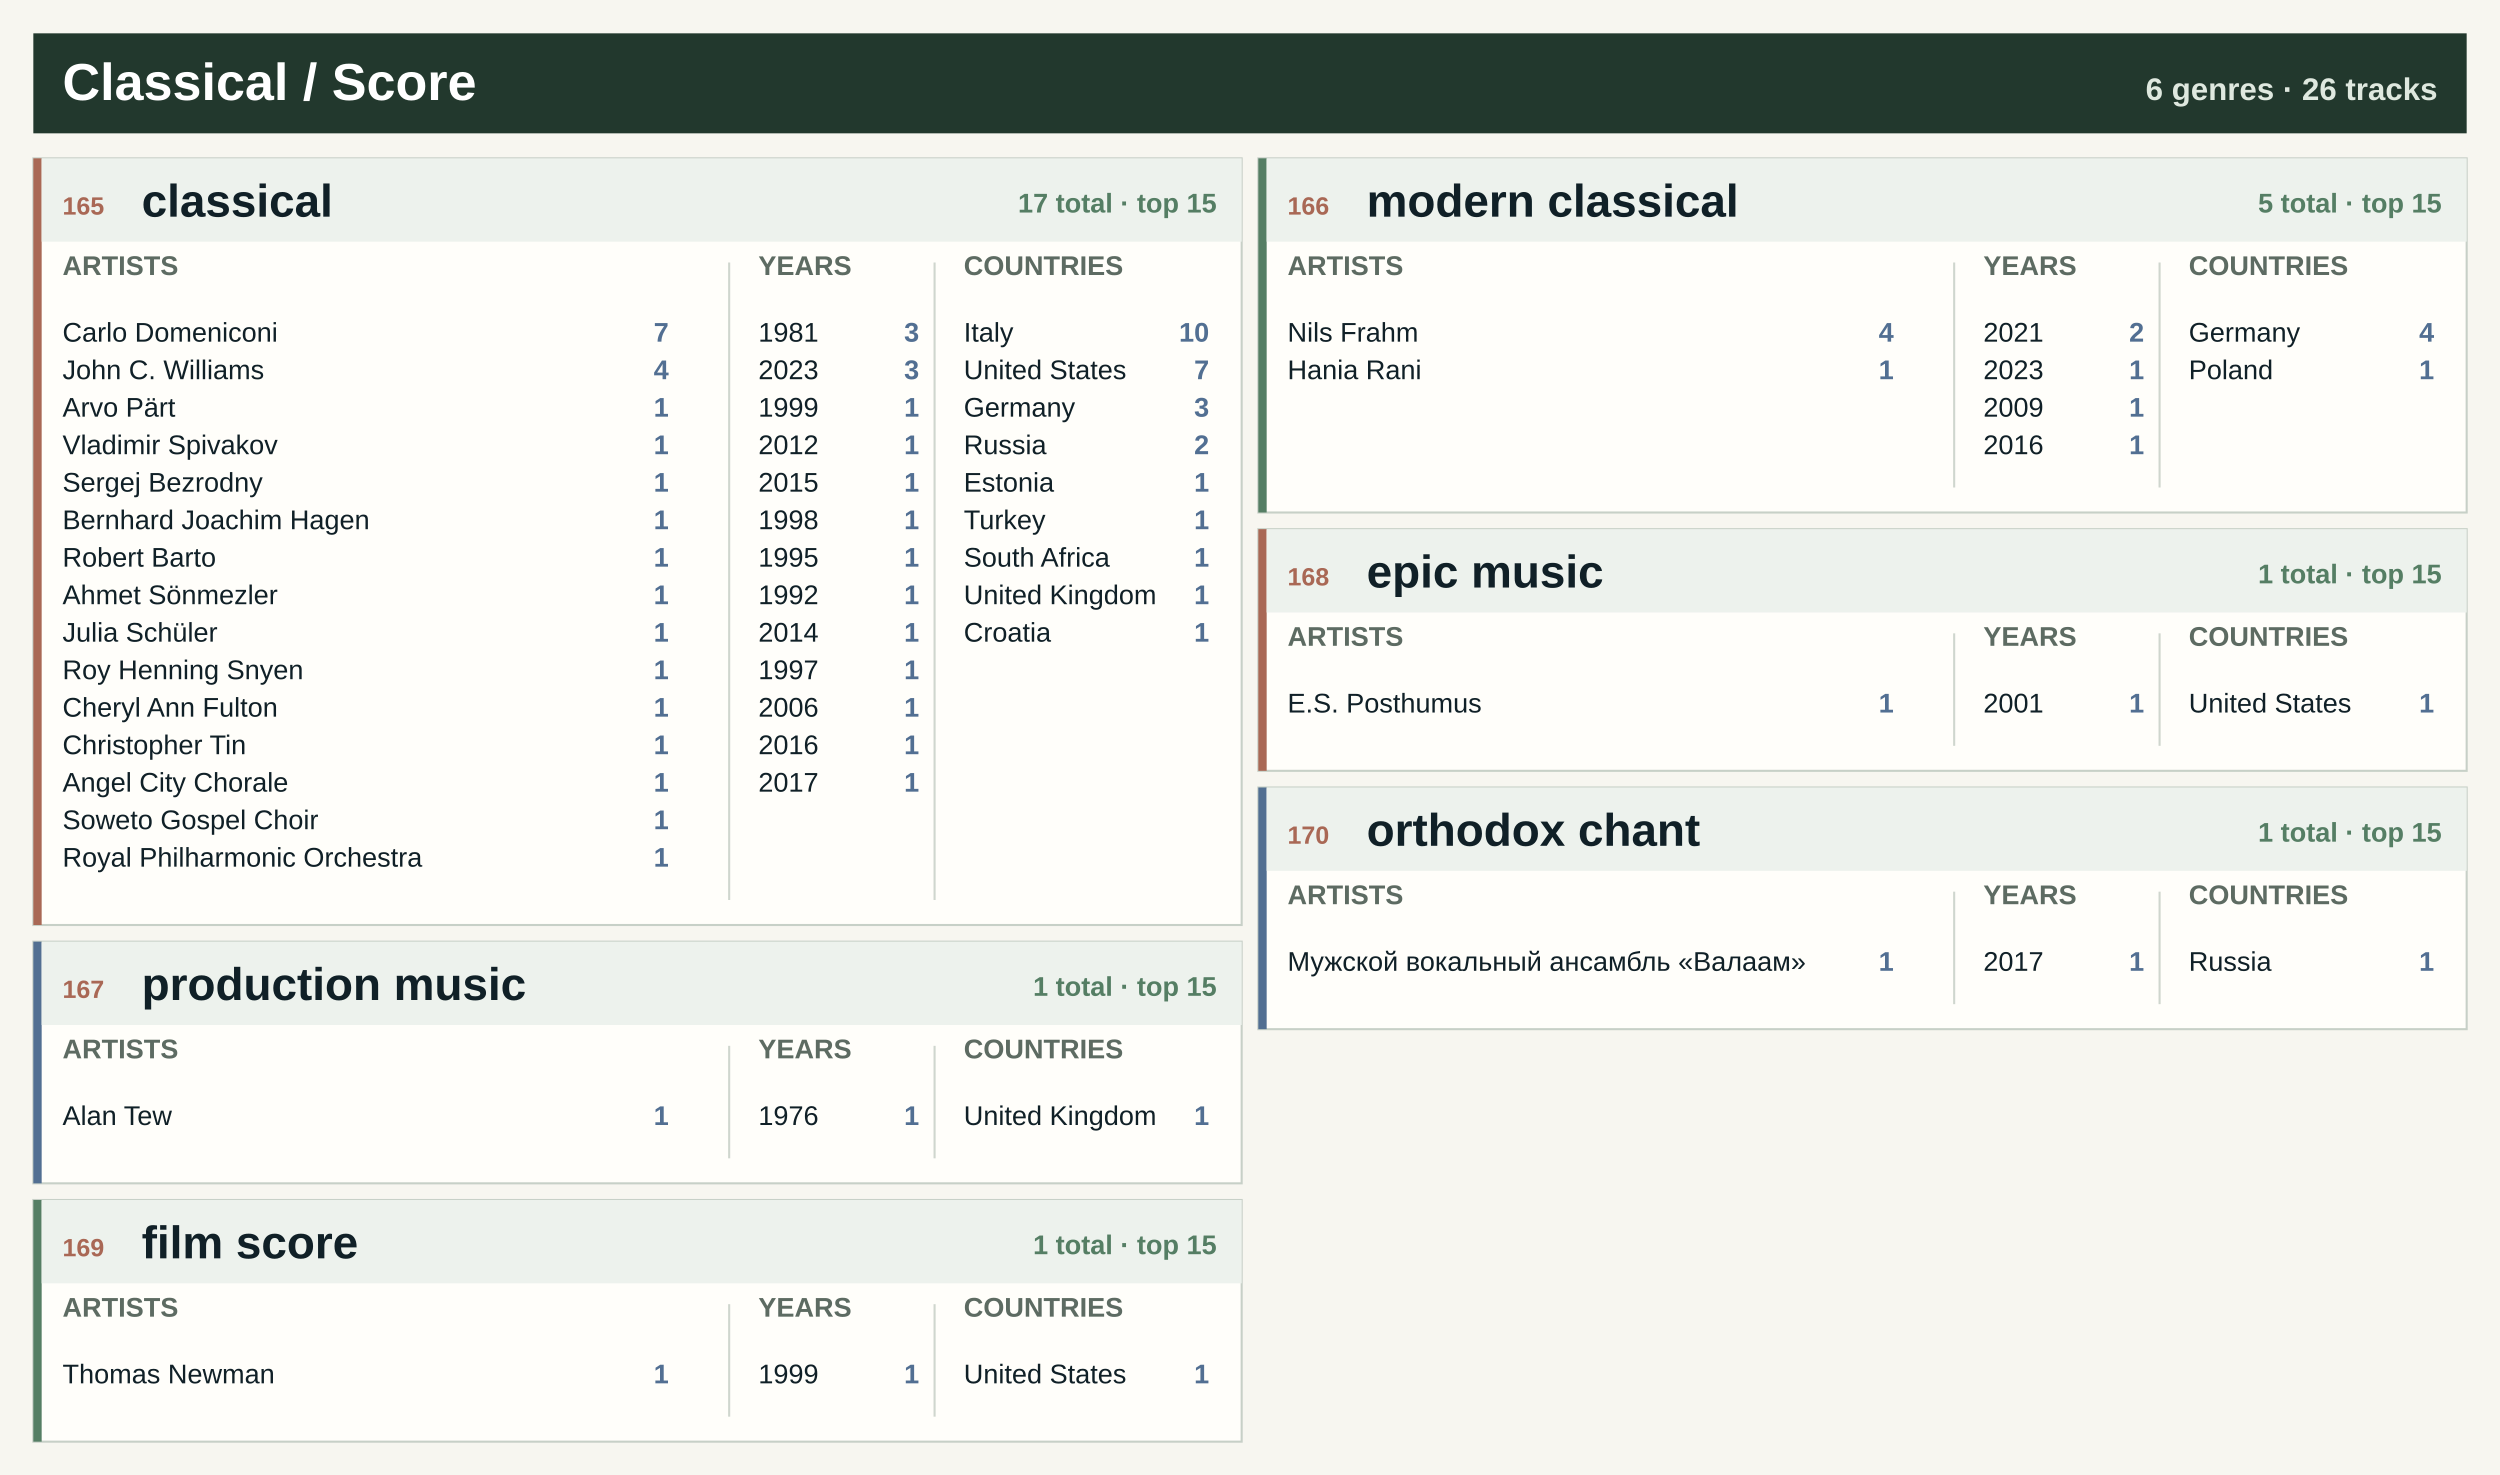
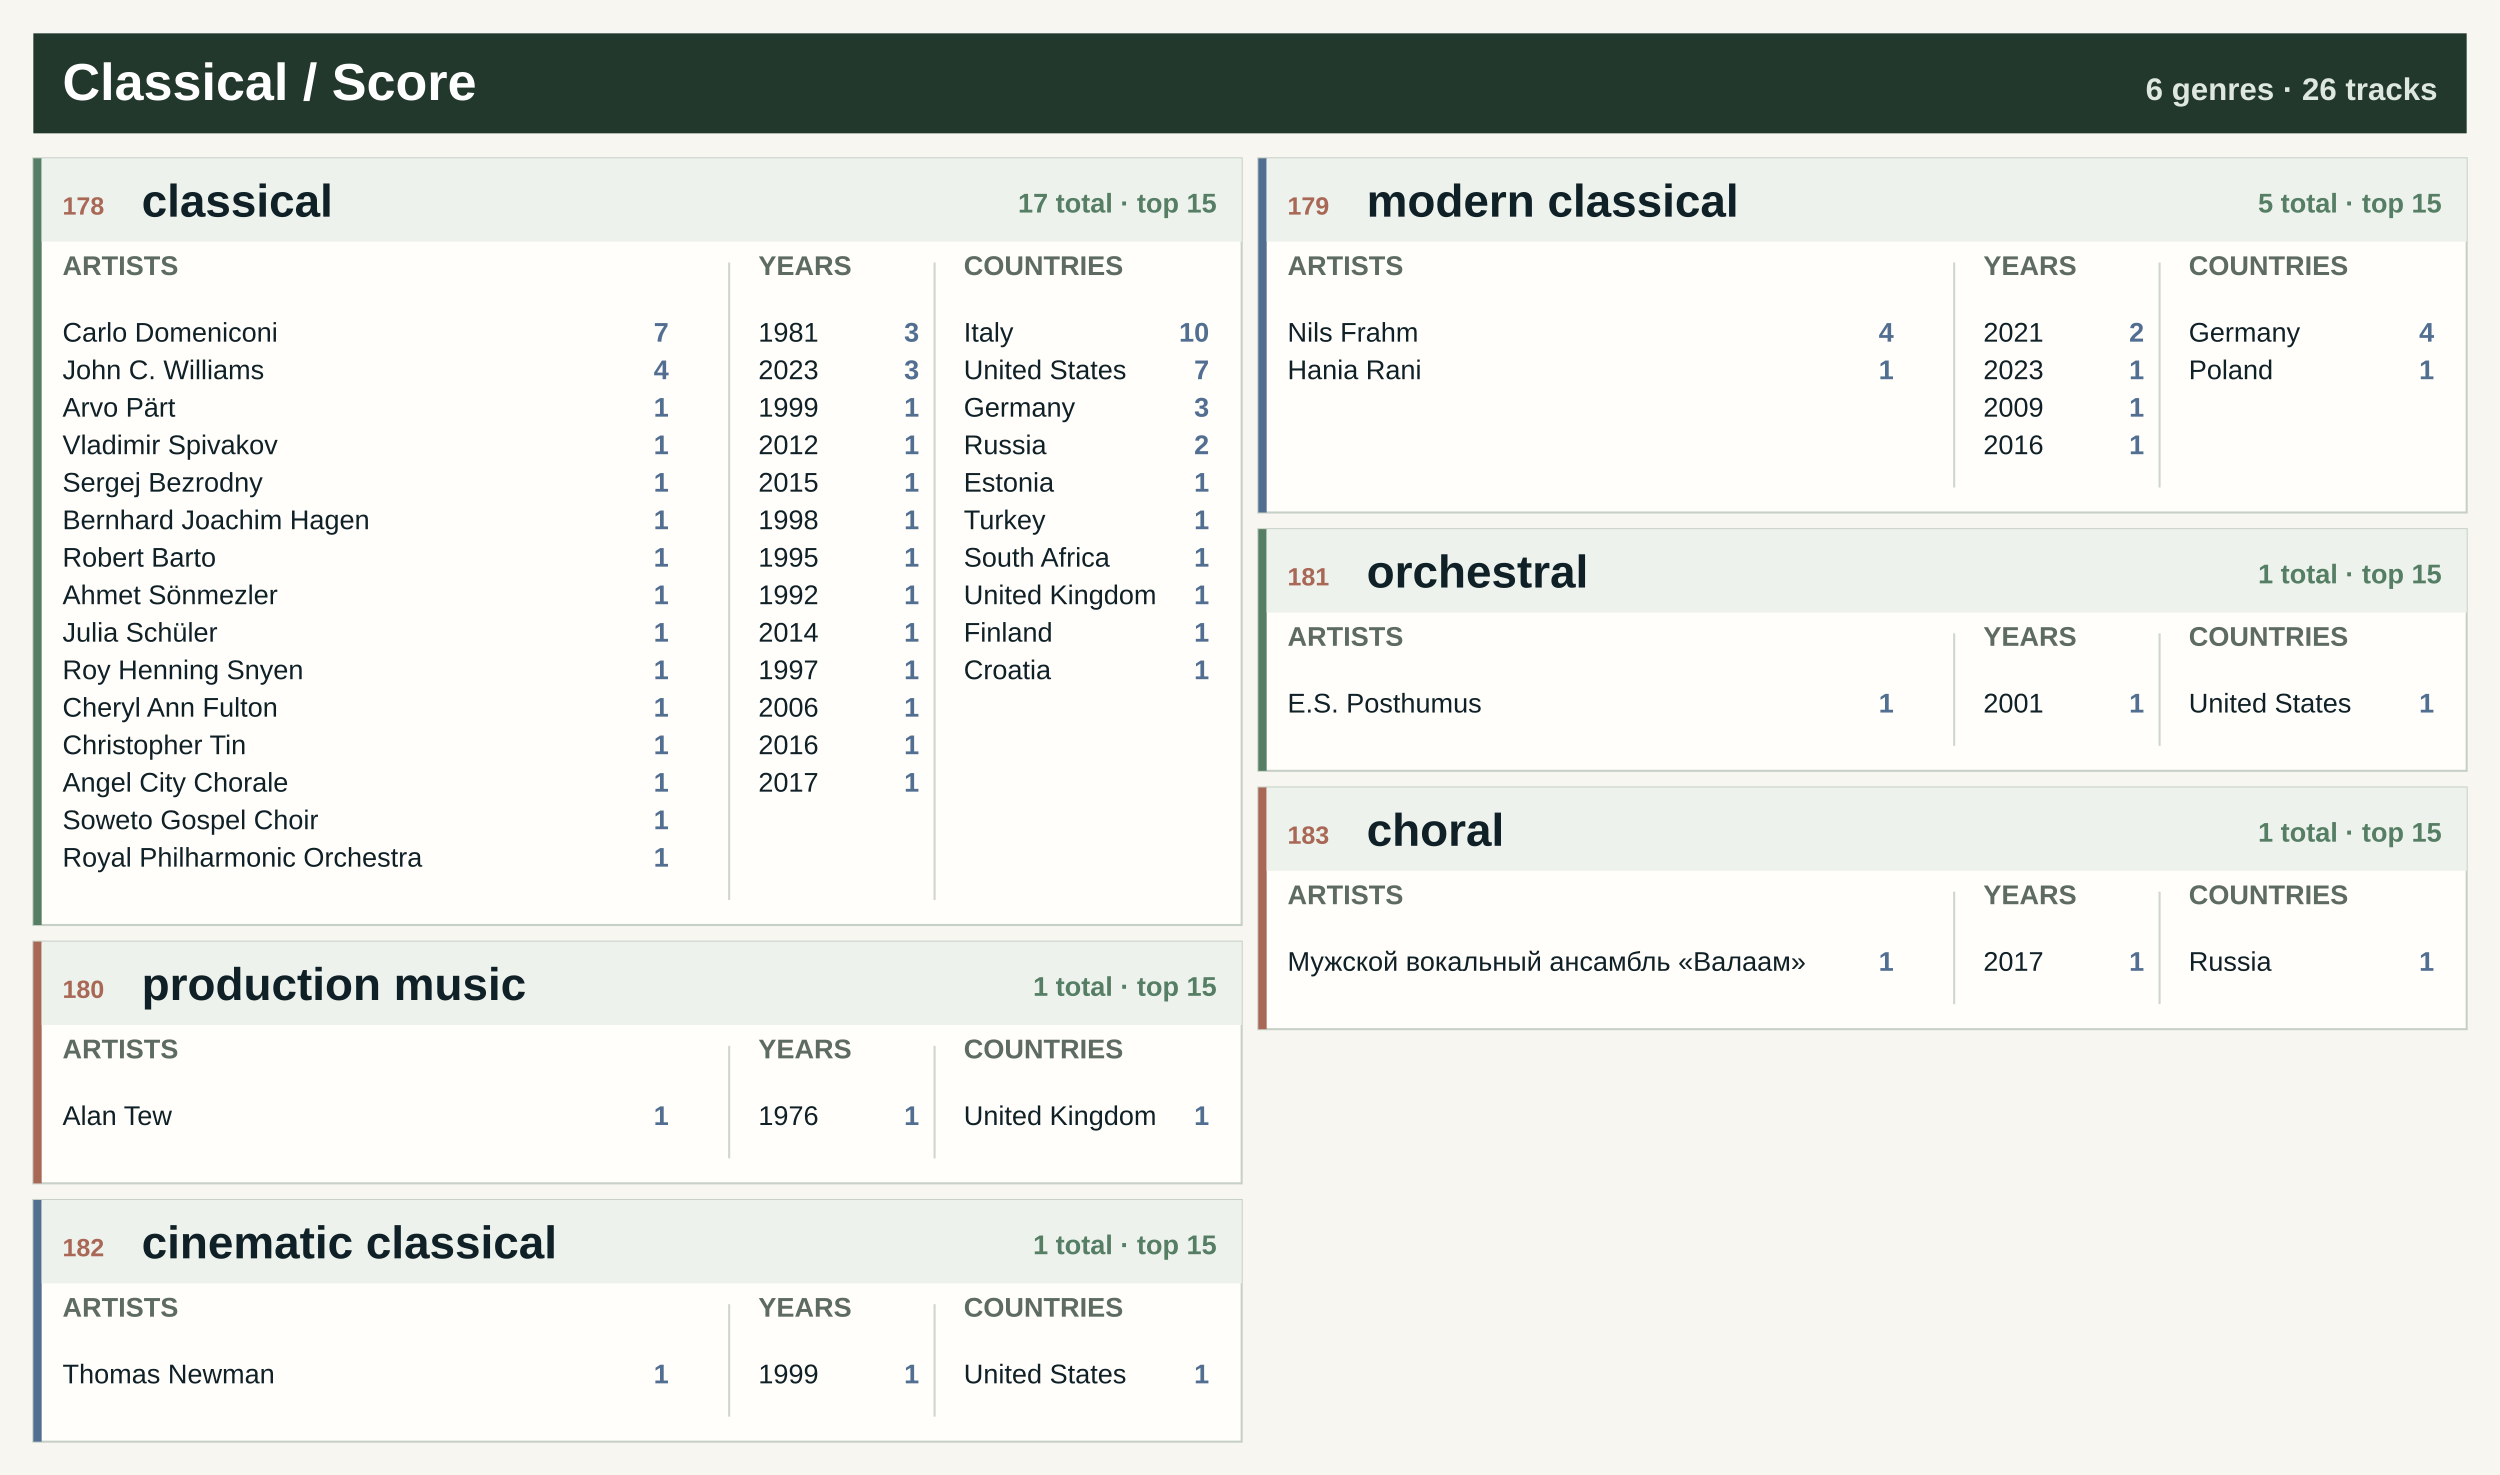
<svg xmlns="http://www.w3.org/2000/svg" width="1200" height="708.0" viewBox="0 0 1200 708.0" role="img" aria-label="Classical / Score genre atlas">
  <rect width="1200" height="708.0" fill="#f7f6f0" />
  <rect x="16" y="16" width="1168" height="48" fill="#22382d" />
  <text x="30.0" y="48.0" font-family="Segoe UI, Arial, sans-serif" font-size="25" font-weight="800" fill="#ffffff" text-anchor="start">Classical / Score</text>
  <text x="1170.0" y="48.0" font-family="Segoe UI, Arial, sans-serif" font-size="15" font-weight="800" fill="#dfe8df" text-anchor="end">6 genres · 26 tracks</text>
  <rect x="16.0" y="76.0" width="580.0" height="368" fill="#fffefa" stroke="#c7d0c7" />
-   <rect x="16.0" y="76.0" width="4" height="368" fill="#a96855" />
+   <rect x="16.0" y="76.0" width="4" height="368" fill="#557e64" />
  <rect x="20.0" y="76.0" width="576.0" height="40" fill="#edf2ed" />
-   <text x="30.0" y="103.0" font-family="Segoe UI, Arial, sans-serif" font-size="12" font-weight="800" fill="#a96855" text-anchor="start">165</text>
+   <text x="30.0" y="103.0" font-family="Segoe UI, Arial, sans-serif" font-size="12" font-weight="800" fill="#a96855" text-anchor="start">178</text>
  <text x="68.0" y="104.0" font-family="Segoe UI, Arial, sans-serif" font-size="22" font-weight="800" fill="#102027" text-anchor="start">classical</text>
  <text x="584.0" y="102.0" font-family="Segoe UI, Arial, sans-serif" font-size="13" font-weight="800" fill="#557e64" text-anchor="end">17 total · top 15</text>
  <text x="30.0" y="132.0" font-family="Segoe UI, Arial, sans-serif" font-size="13" font-weight="800" fill="#5d6b62" text-anchor="start">ARTISTS</text>
  <text x="364.0" y="132.0" font-family="Segoe UI, Arial, sans-serif" font-size="13" font-weight="800" fill="#5d6b62" text-anchor="start">YEARS</text>
  <text x="462.6" y="132.0" font-family="Segoe UI, Arial, sans-serif" font-size="13" font-weight="800" fill="#5d6b62" text-anchor="start">COUNTRIES</text>
  <line x1="350.0" y1="126.0" x2="350.0" y2="432.0" stroke="#cfd6ce" />
  <line x1="448.6" y1="126.0" x2="448.6" y2="432.0" stroke="#cfd6ce" />
  <text x="30.0" y="164.0" font-family="Segoe UI, Arial, sans-serif" font-size="13" font-weight="400" fill="#102027" text-anchor="start">Carlo Domeniconi</text>
  <text x="321.0" y="164.0" font-family="Segoe UI, Arial, sans-serif" font-size="13" font-weight="800" fill="#526f92" text-anchor="end">7</text>
  <text x="30.0" y="182.0" font-family="Segoe UI, Arial, sans-serif" font-size="13" font-weight="400" fill="#102027" text-anchor="start">John C. Williams</text>
  <text x="321.0" y="182.0" font-family="Segoe UI, Arial, sans-serif" font-size="13" font-weight="800" fill="#526f92" text-anchor="end">4</text>
  <text x="30.0" y="200.0" font-family="Segoe UI, Arial, sans-serif" font-size="13" font-weight="400" fill="#102027" text-anchor="start">Arvo Pärt</text>
  <text x="321.0" y="200.0" font-family="Segoe UI, Arial, sans-serif" font-size="13" font-weight="800" fill="#526f92" text-anchor="end">1</text>
  <text x="30.0" y="218.0" font-family="Segoe UI, Arial, sans-serif" font-size="13" font-weight="400" fill="#102027" text-anchor="start">Vladimir Spivakov</text>
  <text x="321.0" y="218.0" font-family="Segoe UI, Arial, sans-serif" font-size="13" font-weight="800" fill="#526f92" text-anchor="end">1</text>
  <text x="30.0" y="236.0" font-family="Segoe UI, Arial, sans-serif" font-size="13" font-weight="400" fill="#102027" text-anchor="start">Sergej Bezrodny</text>
  <text x="321.0" y="236.0" font-family="Segoe UI, Arial, sans-serif" font-size="13" font-weight="800" fill="#526f92" text-anchor="end">1</text>
  <text x="30.0" y="254.0" font-family="Segoe UI, Arial, sans-serif" font-size="13" font-weight="400" fill="#102027" text-anchor="start">Bernhard Joachim Hagen</text>
  <text x="321.0" y="254.0" font-family="Segoe UI, Arial, sans-serif" font-size="13" font-weight="800" fill="#526f92" text-anchor="end">1</text>
  <text x="30.0" y="272.0" font-family="Segoe UI, Arial, sans-serif" font-size="13" font-weight="400" fill="#102027" text-anchor="start">Robert Barto</text>
  <text x="321.0" y="272.0" font-family="Segoe UI, Arial, sans-serif" font-size="13" font-weight="800" fill="#526f92" text-anchor="end">1</text>
  <text x="30.0" y="290.0" font-family="Segoe UI, Arial, sans-serif" font-size="13" font-weight="400" fill="#102027" text-anchor="start">Ahmet Sönmezler</text>
  <text x="321.0" y="290.0" font-family="Segoe UI, Arial, sans-serif" font-size="13" font-weight="800" fill="#526f92" text-anchor="end">1</text>
  <text x="30.0" y="308.0" font-family="Segoe UI, Arial, sans-serif" font-size="13" font-weight="400" fill="#102027" text-anchor="start">Julia Schüler</text>
  <text x="321.0" y="308.0" font-family="Segoe UI, Arial, sans-serif" font-size="13" font-weight="800" fill="#526f92" text-anchor="end">1</text>
  <text x="30.0" y="326.0" font-family="Segoe UI, Arial, sans-serif" font-size="13" font-weight="400" fill="#102027" text-anchor="start">Roy Henning Snyen</text>
  <text x="321.0" y="326.0" font-family="Segoe UI, Arial, sans-serif" font-size="13" font-weight="800" fill="#526f92" text-anchor="end">1</text>
  <text x="30.0" y="344.0" font-family="Segoe UI, Arial, sans-serif" font-size="13" font-weight="400" fill="#102027" text-anchor="start">Cheryl Ann Fulton</text>
  <text x="321.0" y="344.0" font-family="Segoe UI, Arial, sans-serif" font-size="13" font-weight="800" fill="#526f92" text-anchor="end">1</text>
  <text x="30.0" y="362.0" font-family="Segoe UI, Arial, sans-serif" font-size="13" font-weight="400" fill="#102027" text-anchor="start">Christopher Tin</text>
  <text x="321.0" y="362.0" font-family="Segoe UI, Arial, sans-serif" font-size="13" font-weight="800" fill="#526f92" text-anchor="end">1</text>
  <text x="30.0" y="380.0" font-family="Segoe UI, Arial, sans-serif" font-size="13" font-weight="400" fill="#102027" text-anchor="start">Angel City Chorale</text>
  <text x="321.0" y="380.0" font-family="Segoe UI, Arial, sans-serif" font-size="13" font-weight="800" fill="#526f92" text-anchor="end">1</text>
  <text x="30.0" y="398.0" font-family="Segoe UI, Arial, sans-serif" font-size="13" font-weight="400" fill="#102027" text-anchor="start">Soweto Gospel Choir</text>
  <text x="321.0" y="398.0" font-family="Segoe UI, Arial, sans-serif" font-size="13" font-weight="800" fill="#526f92" text-anchor="end">1</text>
  <text x="30.0" y="416.0" font-family="Segoe UI, Arial, sans-serif" font-size="13" font-weight="400" fill="#102027" text-anchor="start">Royal Philharmonic Orchestra</text>
  <text x="321.0" y="416.0" font-family="Segoe UI, Arial, sans-serif" font-size="13" font-weight="800" fill="#526f92" text-anchor="end">1</text>
  <text x="364.0" y="164.0" font-family="Segoe UI, Arial, sans-serif" font-size="13" font-weight="400" fill="#102027" text-anchor="start">1981</text>
  <text x="441.2" y="164.0" font-family="Segoe UI, Arial, sans-serif" font-size="13" font-weight="800" fill="#526f92" text-anchor="end">3</text>
  <text x="364.0" y="182.0" font-family="Segoe UI, Arial, sans-serif" font-size="13" font-weight="400" fill="#102027" text-anchor="start">2023</text>
  <text x="441.2" y="182.0" font-family="Segoe UI, Arial, sans-serif" font-size="13" font-weight="800" fill="#526f92" text-anchor="end">3</text>
  <text x="364.0" y="200.0" font-family="Segoe UI, Arial, sans-serif" font-size="13" font-weight="400" fill="#102027" text-anchor="start">1999</text>
  <text x="441.2" y="200.0" font-family="Segoe UI, Arial, sans-serif" font-size="13" font-weight="800" fill="#526f92" text-anchor="end">1</text>
  <text x="364.0" y="218.0" font-family="Segoe UI, Arial, sans-serif" font-size="13" font-weight="400" fill="#102027" text-anchor="start">2012</text>
  <text x="441.2" y="218.0" font-family="Segoe UI, Arial, sans-serif" font-size="13" font-weight="800" fill="#526f92" text-anchor="end">1</text>
  <text x="364.0" y="236.0" font-family="Segoe UI, Arial, sans-serif" font-size="13" font-weight="400" fill="#102027" text-anchor="start">2015</text>
  <text x="441.2" y="236.0" font-family="Segoe UI, Arial, sans-serif" font-size="13" font-weight="800" fill="#526f92" text-anchor="end">1</text>
  <text x="364.0" y="254.0" font-family="Segoe UI, Arial, sans-serif" font-size="13" font-weight="400" fill="#102027" text-anchor="start">1998</text>
  <text x="441.2" y="254.0" font-family="Segoe UI, Arial, sans-serif" font-size="13" font-weight="800" fill="#526f92" text-anchor="end">1</text>
  <text x="364.0" y="272.0" font-family="Segoe UI, Arial, sans-serif" font-size="13" font-weight="400" fill="#102027" text-anchor="start">1995</text>
  <text x="441.2" y="272.0" font-family="Segoe UI, Arial, sans-serif" font-size="13" font-weight="800" fill="#526f92" text-anchor="end">1</text>
  <text x="364.0" y="290.0" font-family="Segoe UI, Arial, sans-serif" font-size="13" font-weight="400" fill="#102027" text-anchor="start">1992</text>
  <text x="441.2" y="290.0" font-family="Segoe UI, Arial, sans-serif" font-size="13" font-weight="800" fill="#526f92" text-anchor="end">1</text>
  <text x="364.0" y="308.0" font-family="Segoe UI, Arial, sans-serif" font-size="13" font-weight="400" fill="#102027" text-anchor="start">2014</text>
  <text x="441.2" y="308.0" font-family="Segoe UI, Arial, sans-serif" font-size="13" font-weight="800" fill="#526f92" text-anchor="end">1</text>
  <text x="364.0" y="326.0" font-family="Segoe UI, Arial, sans-serif" font-size="13" font-weight="400" fill="#102027" text-anchor="start">1997</text>
  <text x="441.2" y="326.0" font-family="Segoe UI, Arial, sans-serif" font-size="13" font-weight="800" fill="#526f92" text-anchor="end">1</text>
  <text x="364.0" y="344.0" font-family="Segoe UI, Arial, sans-serif" font-size="13" font-weight="400" fill="#102027" text-anchor="start">2006</text>
  <text x="441.2" y="344.0" font-family="Segoe UI, Arial, sans-serif" font-size="13" font-weight="800" fill="#526f92" text-anchor="end">1</text>
  <text x="364.0" y="362.0" font-family="Segoe UI, Arial, sans-serif" font-size="13" font-weight="400" fill="#102027" text-anchor="start">2016</text>
  <text x="441.2" y="362.0" font-family="Segoe UI, Arial, sans-serif" font-size="13" font-weight="800" fill="#526f92" text-anchor="end">1</text>
  <text x="364.0" y="380.0" font-family="Segoe UI, Arial, sans-serif" font-size="13" font-weight="400" fill="#102027" text-anchor="start">2017</text>
  <text x="441.2" y="380.0" font-family="Segoe UI, Arial, sans-serif" font-size="13" font-weight="800" fill="#526f92" text-anchor="end">1</text>
  <text x="462.6" y="164.0" font-family="Segoe UI, Arial, sans-serif" font-size="13" font-weight="400" fill="#102027" text-anchor="start">Italy</text>
  <text x="580.4" y="164.0" font-family="Segoe UI, Arial, sans-serif" font-size="13" font-weight="800" fill="#526f92" text-anchor="end">10</text>
  <text x="462.6" y="182.0" font-family="Segoe UI, Arial, sans-serif" font-size="13" font-weight="400" fill="#102027" text-anchor="start">United States</text>
  <text x="580.4" y="182.0" font-family="Segoe UI, Arial, sans-serif" font-size="13" font-weight="800" fill="#526f92" text-anchor="end">7</text>
  <text x="462.6" y="200.0" font-family="Segoe UI, Arial, sans-serif" font-size="13" font-weight="400" fill="#102027" text-anchor="start">Germany</text>
  <text x="580.4" y="200.0" font-family="Segoe UI, Arial, sans-serif" font-size="13" font-weight="800" fill="#526f92" text-anchor="end">3</text>
  <text x="462.6" y="218.0" font-family="Segoe UI, Arial, sans-serif" font-size="13" font-weight="400" fill="#102027" text-anchor="start">Russia</text>
  <text x="580.4" y="218.0" font-family="Segoe UI, Arial, sans-serif" font-size="13" font-weight="800" fill="#526f92" text-anchor="end">2</text>
  <text x="462.6" y="236.0" font-family="Segoe UI, Arial, sans-serif" font-size="13" font-weight="400" fill="#102027" text-anchor="start">Estonia</text>
  <text x="580.4" y="236.0" font-family="Segoe UI, Arial, sans-serif" font-size="13" font-weight="800" fill="#526f92" text-anchor="end">1</text>
  <text x="462.6" y="254.0" font-family="Segoe UI, Arial, sans-serif" font-size="13" font-weight="400" fill="#102027" text-anchor="start">Turkey</text>
  <text x="580.4" y="254.0" font-family="Segoe UI, Arial, sans-serif" font-size="13" font-weight="800" fill="#526f92" text-anchor="end">1</text>
  <text x="462.6" y="272.0" font-family="Segoe UI, Arial, sans-serif" font-size="13" font-weight="400" fill="#102027" text-anchor="start">South Africa</text>
  <text x="580.4" y="272.0" font-family="Segoe UI, Arial, sans-serif" font-size="13" font-weight="800" fill="#526f92" text-anchor="end">1</text>
  <text x="462.6" y="290.0" font-family="Segoe UI, Arial, sans-serif" font-size="13" font-weight="400" fill="#102027" text-anchor="start">United Kingdom</text>
  <text x="580.4" y="290.0" font-family="Segoe UI, Arial, sans-serif" font-size="13" font-weight="800" fill="#526f92" text-anchor="end">1</text>
-   <text x="462.6" y="308.0" font-family="Segoe UI, Arial, sans-serif" font-size="13" font-weight="400" fill="#102027" text-anchor="start">Croatia</text>
+   <text x="462.6" y="308.0" font-family="Segoe UI, Arial, sans-serif" font-size="13" font-weight="400" fill="#102027" text-anchor="start">Finland</text>
  <text x="580.4" y="308.0" font-family="Segoe UI, Arial, sans-serif" font-size="13" font-weight="800" fill="#526f92" text-anchor="end">1</text>
+   <text x="462.6" y="326.0" font-family="Segoe UI, Arial, sans-serif" font-size="13" font-weight="400" fill="#102027" text-anchor="start">Croatia</text>
+   <text x="580.4" y="326.0" font-family="Segoe UI, Arial, sans-serif" font-size="13" font-weight="800" fill="#526f92" text-anchor="end">1</text>
  <rect x="604.0" y="76.0" width="580.0" height="170" fill="#fffefa" stroke="#c7d0c7" />
-   <rect x="604.0" y="76.0" width="4" height="170" fill="#557e64" />
+   <rect x="604.0" y="76.0" width="4" height="170" fill="#526f92" />
  <rect x="608.0" y="76.0" width="576.0" height="40" fill="#edf2ed" />
-   <text x="618.0" y="103.0" font-family="Segoe UI, Arial, sans-serif" font-size="12" font-weight="800" fill="#a96855" text-anchor="start">166</text>
+   <text x="618.0" y="103.0" font-family="Segoe UI, Arial, sans-serif" font-size="12" font-weight="800" fill="#a96855" text-anchor="start">179</text>
  <text x="656.0" y="104.0" font-family="Segoe UI, Arial, sans-serif" font-size="22" font-weight="800" fill="#102027" text-anchor="start">modern classical</text>
  <text x="1172.0" y="102.0" font-family="Segoe UI, Arial, sans-serif" font-size="13" font-weight="800" fill="#557e64" text-anchor="end">5 total · top 15</text>
  <text x="618.0" y="132.0" font-family="Segoe UI, Arial, sans-serif" font-size="13" font-weight="800" fill="#5d6b62" text-anchor="start">ARTISTS</text>
  <text x="952.0" y="132.0" font-family="Segoe UI, Arial, sans-serif" font-size="13" font-weight="800" fill="#5d6b62" text-anchor="start">YEARS</text>
  <text x="1050.6" y="132.0" font-family="Segoe UI, Arial, sans-serif" font-size="13" font-weight="800" fill="#5d6b62" text-anchor="start">COUNTRIES</text>
  <line x1="938.0" y1="126.0" x2="938.0" y2="234.0" stroke="#cfd6ce" />
  <line x1="1036.6" y1="126.0" x2="1036.6" y2="234.0" stroke="#cfd6ce" />
  <text x="618.0" y="164.0" font-family="Segoe UI, Arial, sans-serif" font-size="13" font-weight="400" fill="#102027" text-anchor="start">Nils Frahm</text>
  <text x="909.0" y="164.0" font-family="Segoe UI, Arial, sans-serif" font-size="13" font-weight="800" fill="#526f92" text-anchor="end">4</text>
  <text x="618.0" y="182.0" font-family="Segoe UI, Arial, sans-serif" font-size="13" font-weight="400" fill="#102027" text-anchor="start">Hania Rani</text>
  <text x="909.0" y="182.0" font-family="Segoe UI, Arial, sans-serif" font-size="13" font-weight="800" fill="#526f92" text-anchor="end">1</text>
  <text x="952.0" y="164.0" font-family="Segoe UI, Arial, sans-serif" font-size="13" font-weight="400" fill="#102027" text-anchor="start">2021</text>
  <text x="1029.2" y="164.0" font-family="Segoe UI, Arial, sans-serif" font-size="13" font-weight="800" fill="#526f92" text-anchor="end">2</text>
  <text x="952.0" y="182.0" font-family="Segoe UI, Arial, sans-serif" font-size="13" font-weight="400" fill="#102027" text-anchor="start">2023</text>
  <text x="1029.2" y="182.0" font-family="Segoe UI, Arial, sans-serif" font-size="13" font-weight="800" fill="#526f92" text-anchor="end">1</text>
  <text x="952.0" y="200.0" font-family="Segoe UI, Arial, sans-serif" font-size="13" font-weight="400" fill="#102027" text-anchor="start">2009</text>
  <text x="1029.2" y="200.0" font-family="Segoe UI, Arial, sans-serif" font-size="13" font-weight="800" fill="#526f92" text-anchor="end">1</text>
  <text x="952.0" y="218.0" font-family="Segoe UI, Arial, sans-serif" font-size="13" font-weight="400" fill="#102027" text-anchor="start">2016</text>
  <text x="1029.2" y="218.0" font-family="Segoe UI, Arial, sans-serif" font-size="13" font-weight="800" fill="#526f92" text-anchor="end">1</text>
  <text x="1050.6" y="164.0" font-family="Segoe UI, Arial, sans-serif" font-size="13" font-weight="400" fill="#102027" text-anchor="start">Germany</text>
  <text x="1168.4" y="164.0" font-family="Segoe UI, Arial, sans-serif" font-size="13" font-weight="800" fill="#526f92" text-anchor="end">4</text>
  <text x="1050.6" y="182.0" font-family="Segoe UI, Arial, sans-serif" font-size="13" font-weight="400" fill="#102027" text-anchor="start">Poland</text>
  <text x="1168.4" y="182.0" font-family="Segoe UI, Arial, sans-serif" font-size="13" font-weight="800" fill="#526f92" text-anchor="end">1</text>
  <rect x="16.0" y="452.0" width="580.0" height="116" fill="#fffefa" stroke="#c7d0c7" />
-   <rect x="16.0" y="452.0" width="4" height="116" fill="#526f92" />
+   <rect x="16.0" y="452.0" width="4" height="116" fill="#a96855" />
  <rect x="20.0" y="452.0" width="576.0" height="40" fill="#edf2ed" />
-   <text x="30.0" y="479.0" font-family="Segoe UI, Arial, sans-serif" font-size="12" font-weight="800" fill="#a96855" text-anchor="start">167</text>
+   <text x="30.0" y="479.0" font-family="Segoe UI, Arial, sans-serif" font-size="12" font-weight="800" fill="#a96855" text-anchor="start">180</text>
  <text x="68.0" y="480.0" font-family="Segoe UI, Arial, sans-serif" font-size="22" font-weight="800" fill="#102027" text-anchor="start">production music</text>
  <text x="584.0" y="478.0" font-family="Segoe UI, Arial, sans-serif" font-size="13" font-weight="800" fill="#557e64" text-anchor="end">1 total · top 15</text>
  <text x="30.0" y="508.0" font-family="Segoe UI, Arial, sans-serif" font-size="13" font-weight="800" fill="#5d6b62" text-anchor="start">ARTISTS</text>
  <text x="364.0" y="508.0" font-family="Segoe UI, Arial, sans-serif" font-size="13" font-weight="800" fill="#5d6b62" text-anchor="start">YEARS</text>
  <text x="462.6" y="508.0" font-family="Segoe UI, Arial, sans-serif" font-size="13" font-weight="800" fill="#5d6b62" text-anchor="start">COUNTRIES</text>
  <line x1="350.0" y1="502.0" x2="350.0" y2="556.0" stroke="#cfd6ce" />
  <line x1="448.6" y1="502.0" x2="448.6" y2="556.0" stroke="#cfd6ce" />
  <text x="30.0" y="540.0" font-family="Segoe UI, Arial, sans-serif" font-size="13" font-weight="400" fill="#102027" text-anchor="start">Alan Tew</text>
  <text x="321.0" y="540.0" font-family="Segoe UI, Arial, sans-serif" font-size="13" font-weight="800" fill="#526f92" text-anchor="end">1</text>
  <text x="364.0" y="540.0" font-family="Segoe UI, Arial, sans-serif" font-size="13" font-weight="400" fill="#102027" text-anchor="start">1976</text>
  <text x="441.2" y="540.0" font-family="Segoe UI, Arial, sans-serif" font-size="13" font-weight="800" fill="#526f92" text-anchor="end">1</text>
  <text x="462.6" y="540.0" font-family="Segoe UI, Arial, sans-serif" font-size="13" font-weight="400" fill="#102027" text-anchor="start">United Kingdom</text>
  <text x="580.4" y="540.0" font-family="Segoe UI, Arial, sans-serif" font-size="13" font-weight="800" fill="#526f92" text-anchor="end">1</text>
  <rect x="604.0" y="254.0" width="580.0" height="116" fill="#fffefa" stroke="#c7d0c7" />
-   <rect x="604.0" y="254.0" width="4" height="116" fill="#a96855" />
+   <rect x="604.0" y="254.0" width="4" height="116" fill="#557e64" />
  <rect x="608.0" y="254.0" width="576.0" height="40" fill="#edf2ed" />
-   <text x="618.0" y="281.0" font-family="Segoe UI, Arial, sans-serif" font-size="12" font-weight="800" fill="#a96855" text-anchor="start">168</text>
-   <text x="656.0" y="282.0" font-family="Segoe UI, Arial, sans-serif" font-size="22" font-weight="800" fill="#102027" text-anchor="start">epic music</text>
+   <text x="618.0" y="281.0" font-family="Segoe UI, Arial, sans-serif" font-size="12" font-weight="800" fill="#a96855" text-anchor="start">181</text>
+   <text x="656.0" y="282.0" font-family="Segoe UI, Arial, sans-serif" font-size="22" font-weight="800" fill="#102027" text-anchor="start">orchestral</text>
  <text x="1172.0" y="280.0" font-family="Segoe UI, Arial, sans-serif" font-size="13" font-weight="800" fill="#557e64" text-anchor="end">1 total · top 15</text>
  <text x="618.0" y="310.0" font-family="Segoe UI, Arial, sans-serif" font-size="13" font-weight="800" fill="#5d6b62" text-anchor="start">ARTISTS</text>
  <text x="952.0" y="310.0" font-family="Segoe UI, Arial, sans-serif" font-size="13" font-weight="800" fill="#5d6b62" text-anchor="start">YEARS</text>
  <text x="1050.6" y="310.0" font-family="Segoe UI, Arial, sans-serif" font-size="13" font-weight="800" fill="#5d6b62" text-anchor="start">COUNTRIES</text>
  <line x1="938.0" y1="304.0" x2="938.0" y2="358.0" stroke="#cfd6ce" />
  <line x1="1036.6" y1="304.0" x2="1036.6" y2="358.0" stroke="#cfd6ce" />
  <text x="618.0" y="342.0" font-family="Segoe UI, Arial, sans-serif" font-size="13" font-weight="400" fill="#102027" text-anchor="start">E.S. Posthumus</text>
  <text x="909.0" y="342.0" font-family="Segoe UI, Arial, sans-serif" font-size="13" font-weight="800" fill="#526f92" text-anchor="end">1</text>
  <text x="952.0" y="342.0" font-family="Segoe UI, Arial, sans-serif" font-size="13" font-weight="400" fill="#102027" text-anchor="start">2001</text>
  <text x="1029.2" y="342.0" font-family="Segoe UI, Arial, sans-serif" font-size="13" font-weight="800" fill="#526f92" text-anchor="end">1</text>
  <text x="1050.6" y="342.0" font-family="Segoe UI, Arial, sans-serif" font-size="13" font-weight="400" fill="#102027" text-anchor="start">United States</text>
  <text x="1168.4" y="342.0" font-family="Segoe UI, Arial, sans-serif" font-size="13" font-weight="800" fill="#526f92" text-anchor="end">1</text>
  <rect x="16.0" y="576.0" width="580.0" height="116" fill="#fffefa" stroke="#c7d0c7" />
-   <rect x="16.0" y="576.0" width="4" height="116" fill="#557e64" />
+   <rect x="16.0" y="576.0" width="4" height="116" fill="#526f92" />
  <rect x="20.0" y="576.0" width="576.0" height="40" fill="#edf2ed" />
-   <text x="30.0" y="603.0" font-family="Segoe UI, Arial, sans-serif" font-size="12" font-weight="800" fill="#a96855" text-anchor="start">169</text>
-   <text x="68.0" y="604.0" font-family="Segoe UI, Arial, sans-serif" font-size="22" font-weight="800" fill="#102027" text-anchor="start">film score</text>
+   <text x="30.0" y="603.0" font-family="Segoe UI, Arial, sans-serif" font-size="12" font-weight="800" fill="#a96855" text-anchor="start">182</text>
+   <text x="68.0" y="604.0" font-family="Segoe UI, Arial, sans-serif" font-size="22" font-weight="800" fill="#102027" text-anchor="start">cinematic classical</text>
  <text x="584.0" y="602.0" font-family="Segoe UI, Arial, sans-serif" font-size="13" font-weight="800" fill="#557e64" text-anchor="end">1 total · top 15</text>
  <text x="30.0" y="632.0" font-family="Segoe UI, Arial, sans-serif" font-size="13" font-weight="800" fill="#5d6b62" text-anchor="start">ARTISTS</text>
  <text x="364.0" y="632.0" font-family="Segoe UI, Arial, sans-serif" font-size="13" font-weight="800" fill="#5d6b62" text-anchor="start">YEARS</text>
  <text x="462.6" y="632.0" font-family="Segoe UI, Arial, sans-serif" font-size="13" font-weight="800" fill="#5d6b62" text-anchor="start">COUNTRIES</text>
  <line x1="350.0" y1="626.0" x2="350.0" y2="680.0" stroke="#cfd6ce" />
  <line x1="448.6" y1="626.0" x2="448.6" y2="680.0" stroke="#cfd6ce" />
  <text x="30.0" y="664.0" font-family="Segoe UI, Arial, sans-serif" font-size="13" font-weight="400" fill="#102027" text-anchor="start">Thomas Newman</text>
  <text x="321.0" y="664.0" font-family="Segoe UI, Arial, sans-serif" font-size="13" font-weight="800" fill="#526f92" text-anchor="end">1</text>
  <text x="364.0" y="664.0" font-family="Segoe UI, Arial, sans-serif" font-size="13" font-weight="400" fill="#102027" text-anchor="start">1999</text>
  <text x="441.2" y="664.0" font-family="Segoe UI, Arial, sans-serif" font-size="13" font-weight="800" fill="#526f92" text-anchor="end">1</text>
  <text x="462.6" y="664.0" font-family="Segoe UI, Arial, sans-serif" font-size="13" font-weight="400" fill="#102027" text-anchor="start">United States</text>
  <text x="580.4" y="664.0" font-family="Segoe UI, Arial, sans-serif" font-size="13" font-weight="800" fill="#526f92" text-anchor="end">1</text>
  <rect x="604.0" y="378.0" width="580.0" height="116" fill="#fffefa" stroke="#c7d0c7" />
-   <rect x="604.0" y="378.0" width="4" height="116" fill="#526f92" />
+   <rect x="604.0" y="378.0" width="4" height="116" fill="#a96855" />
  <rect x="608.0" y="378.0" width="576.0" height="40" fill="#edf2ed" />
-   <text x="618.0" y="405.0" font-family="Segoe UI, Arial, sans-serif" font-size="12" font-weight="800" fill="#a96855" text-anchor="start">170</text>
-   <text x="656.0" y="406.0" font-family="Segoe UI, Arial, sans-serif" font-size="22" font-weight="800" fill="#102027" text-anchor="start">orthodox chant</text>
+   <text x="618.0" y="405.0" font-family="Segoe UI, Arial, sans-serif" font-size="12" font-weight="800" fill="#a96855" text-anchor="start">183</text>
+   <text x="656.0" y="406.0" font-family="Segoe UI, Arial, sans-serif" font-size="22" font-weight="800" fill="#102027" text-anchor="start">choral</text>
  <text x="1172.0" y="404.0" font-family="Segoe UI, Arial, sans-serif" font-size="13" font-weight="800" fill="#557e64" text-anchor="end">1 total · top 15</text>
  <text x="618.0" y="434.0" font-family="Segoe UI, Arial, sans-serif" font-size="13" font-weight="800" fill="#5d6b62" text-anchor="start">ARTISTS</text>
  <text x="952.0" y="434.0" font-family="Segoe UI, Arial, sans-serif" font-size="13" font-weight="800" fill="#5d6b62" text-anchor="start">YEARS</text>
  <text x="1050.6" y="434.0" font-family="Segoe UI, Arial, sans-serif" font-size="13" font-weight="800" fill="#5d6b62" text-anchor="start">COUNTRIES</text>
  <line x1="938.0" y1="428.0" x2="938.0" y2="482.0" stroke="#cfd6ce" />
  <line x1="1036.6" y1="428.0" x2="1036.6" y2="482.0" stroke="#cfd6ce" />
  <text x="618.0" y="466.0" font-family="Segoe UI, Arial, sans-serif" font-size="13" font-weight="400" fill="#102027" text-anchor="start">Мужской вокальный ансамбль «Валаам»</text>
  <text x="909.0" y="466.0" font-family="Segoe UI, Arial, sans-serif" font-size="13" font-weight="800" fill="#526f92" text-anchor="end">1</text>
  <text x="952.0" y="466.0" font-family="Segoe UI, Arial, sans-serif" font-size="13" font-weight="400" fill="#102027" text-anchor="start">2017</text>
  <text x="1029.2" y="466.0" font-family="Segoe UI, Arial, sans-serif" font-size="13" font-weight="800" fill="#526f92" text-anchor="end">1</text>
  <text x="1050.6" y="466.0" font-family="Segoe UI, Arial, sans-serif" font-size="13" font-weight="400" fill="#102027" text-anchor="start">Russia</text>
  <text x="1168.4" y="466.0" font-family="Segoe UI, Arial, sans-serif" font-size="13" font-weight="800" fill="#526f92" text-anchor="end">1</text>
</svg>
